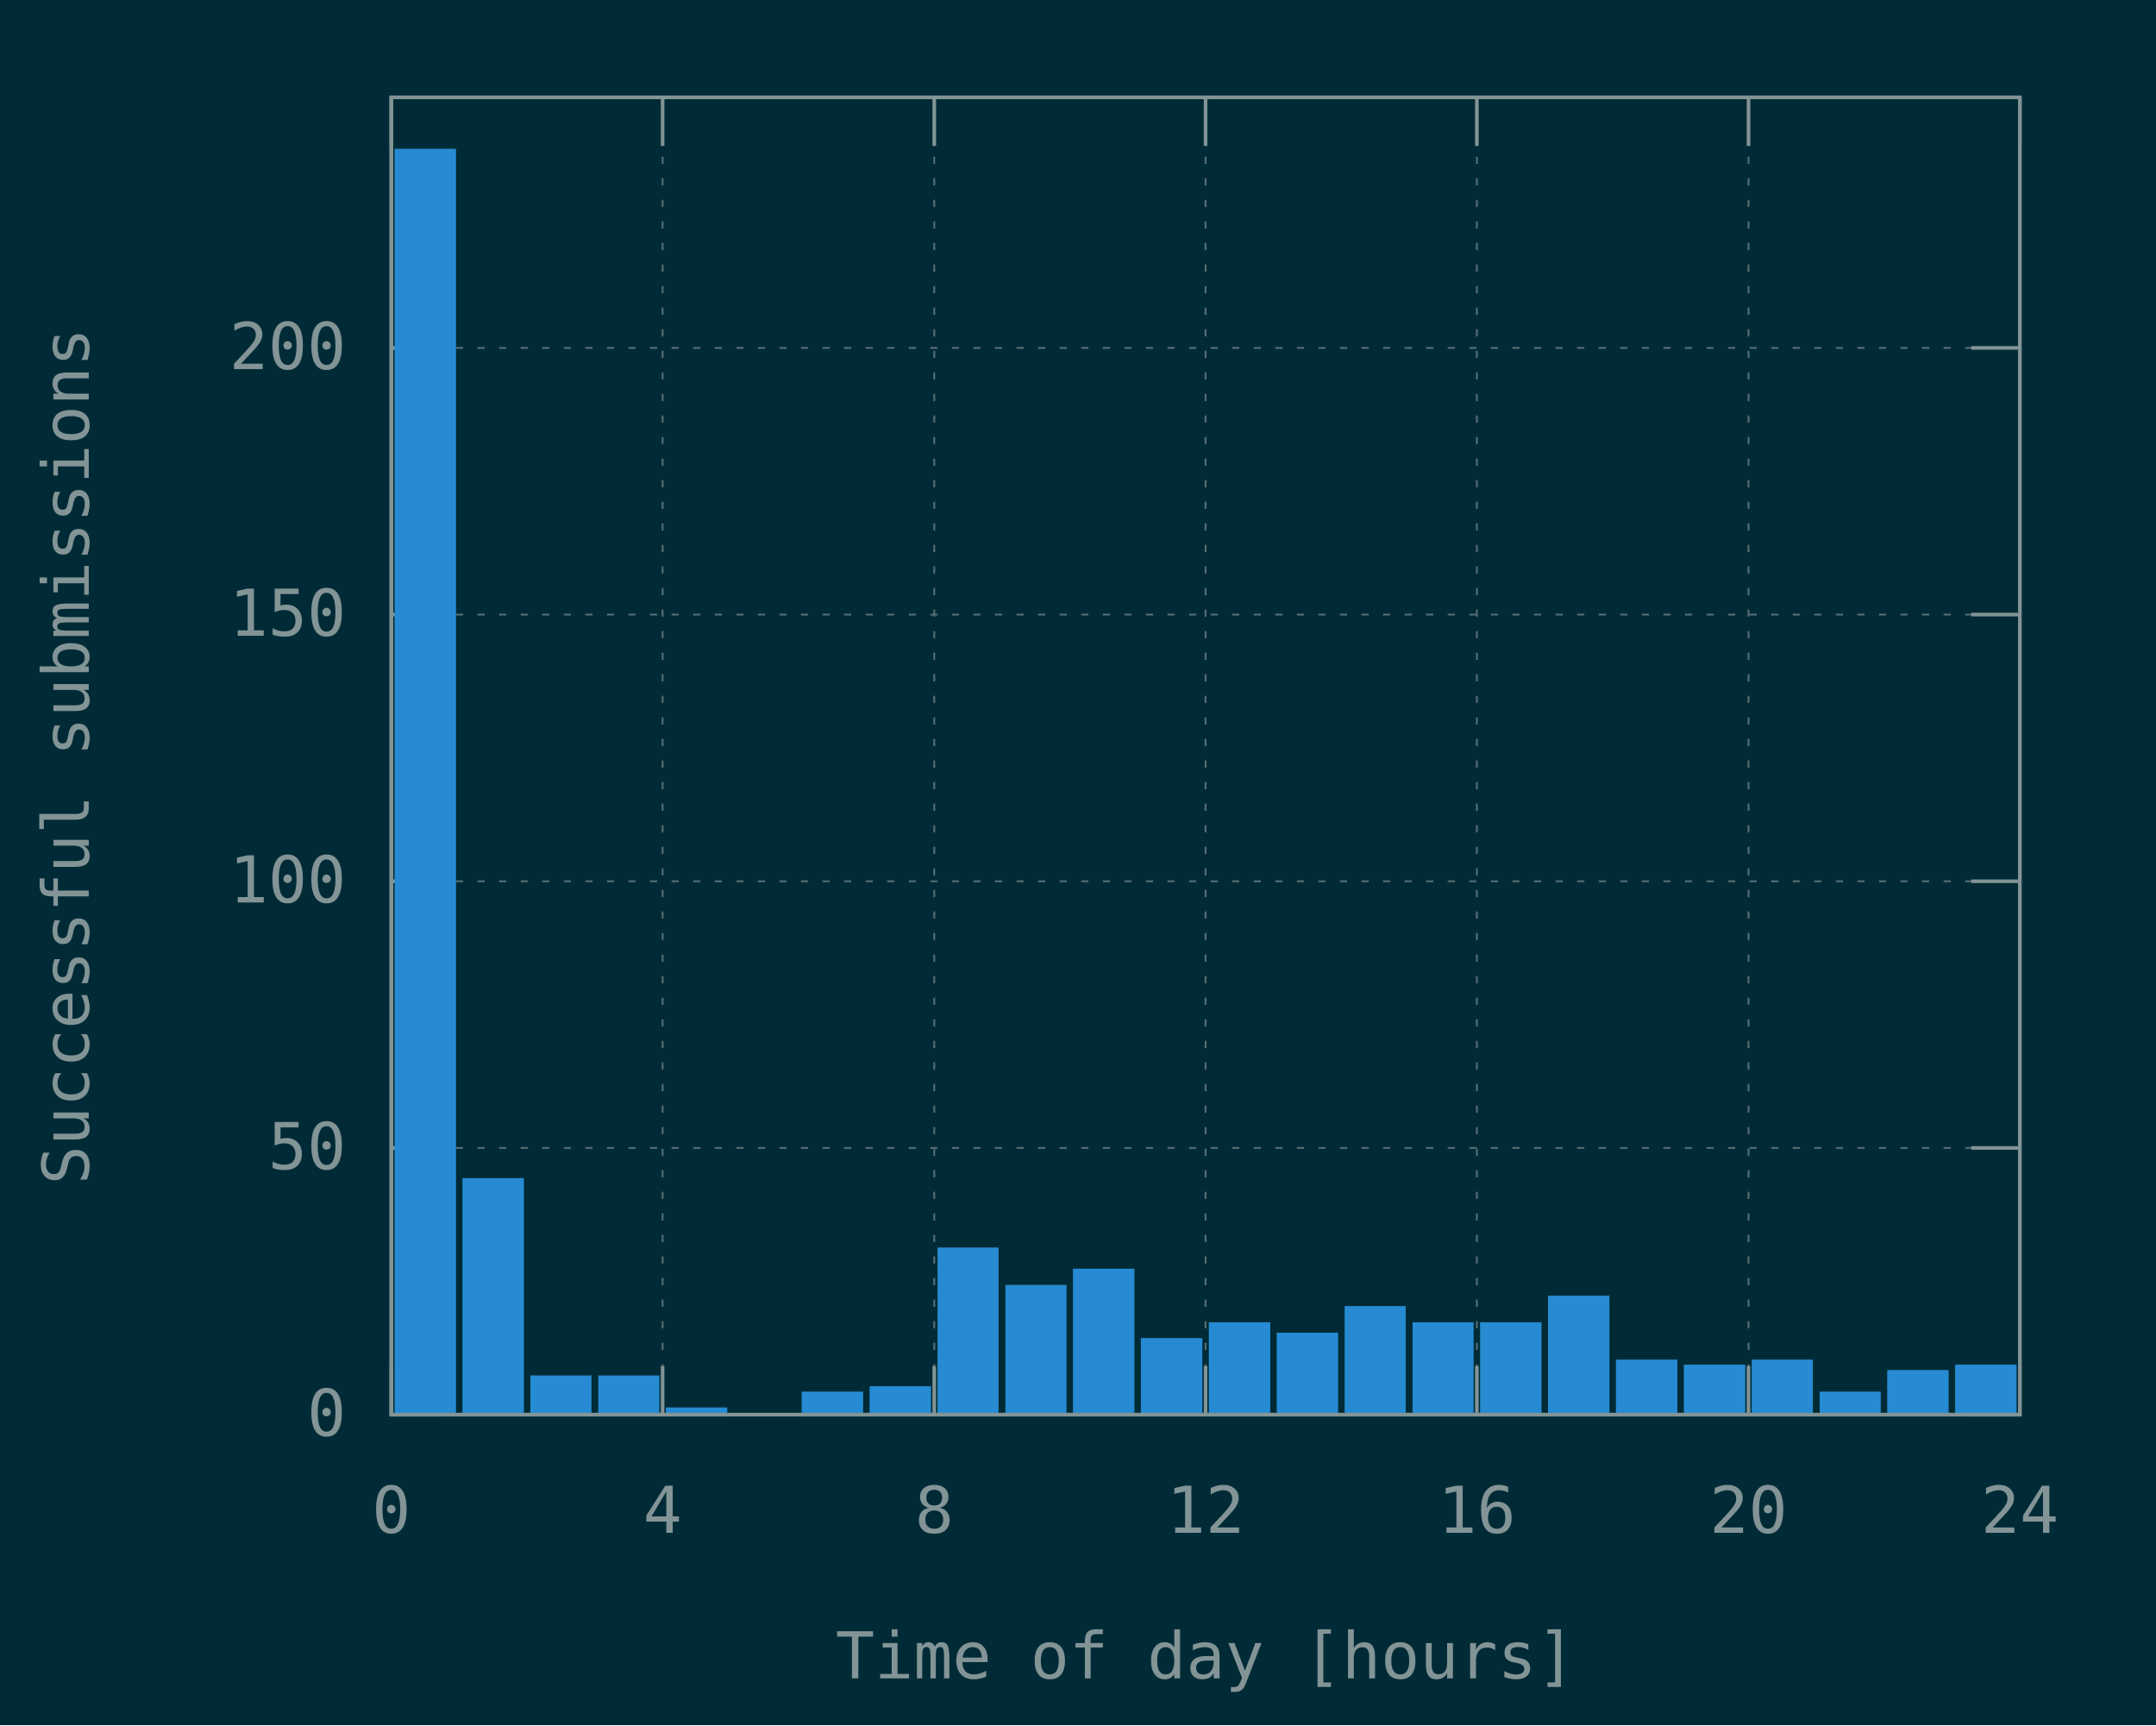
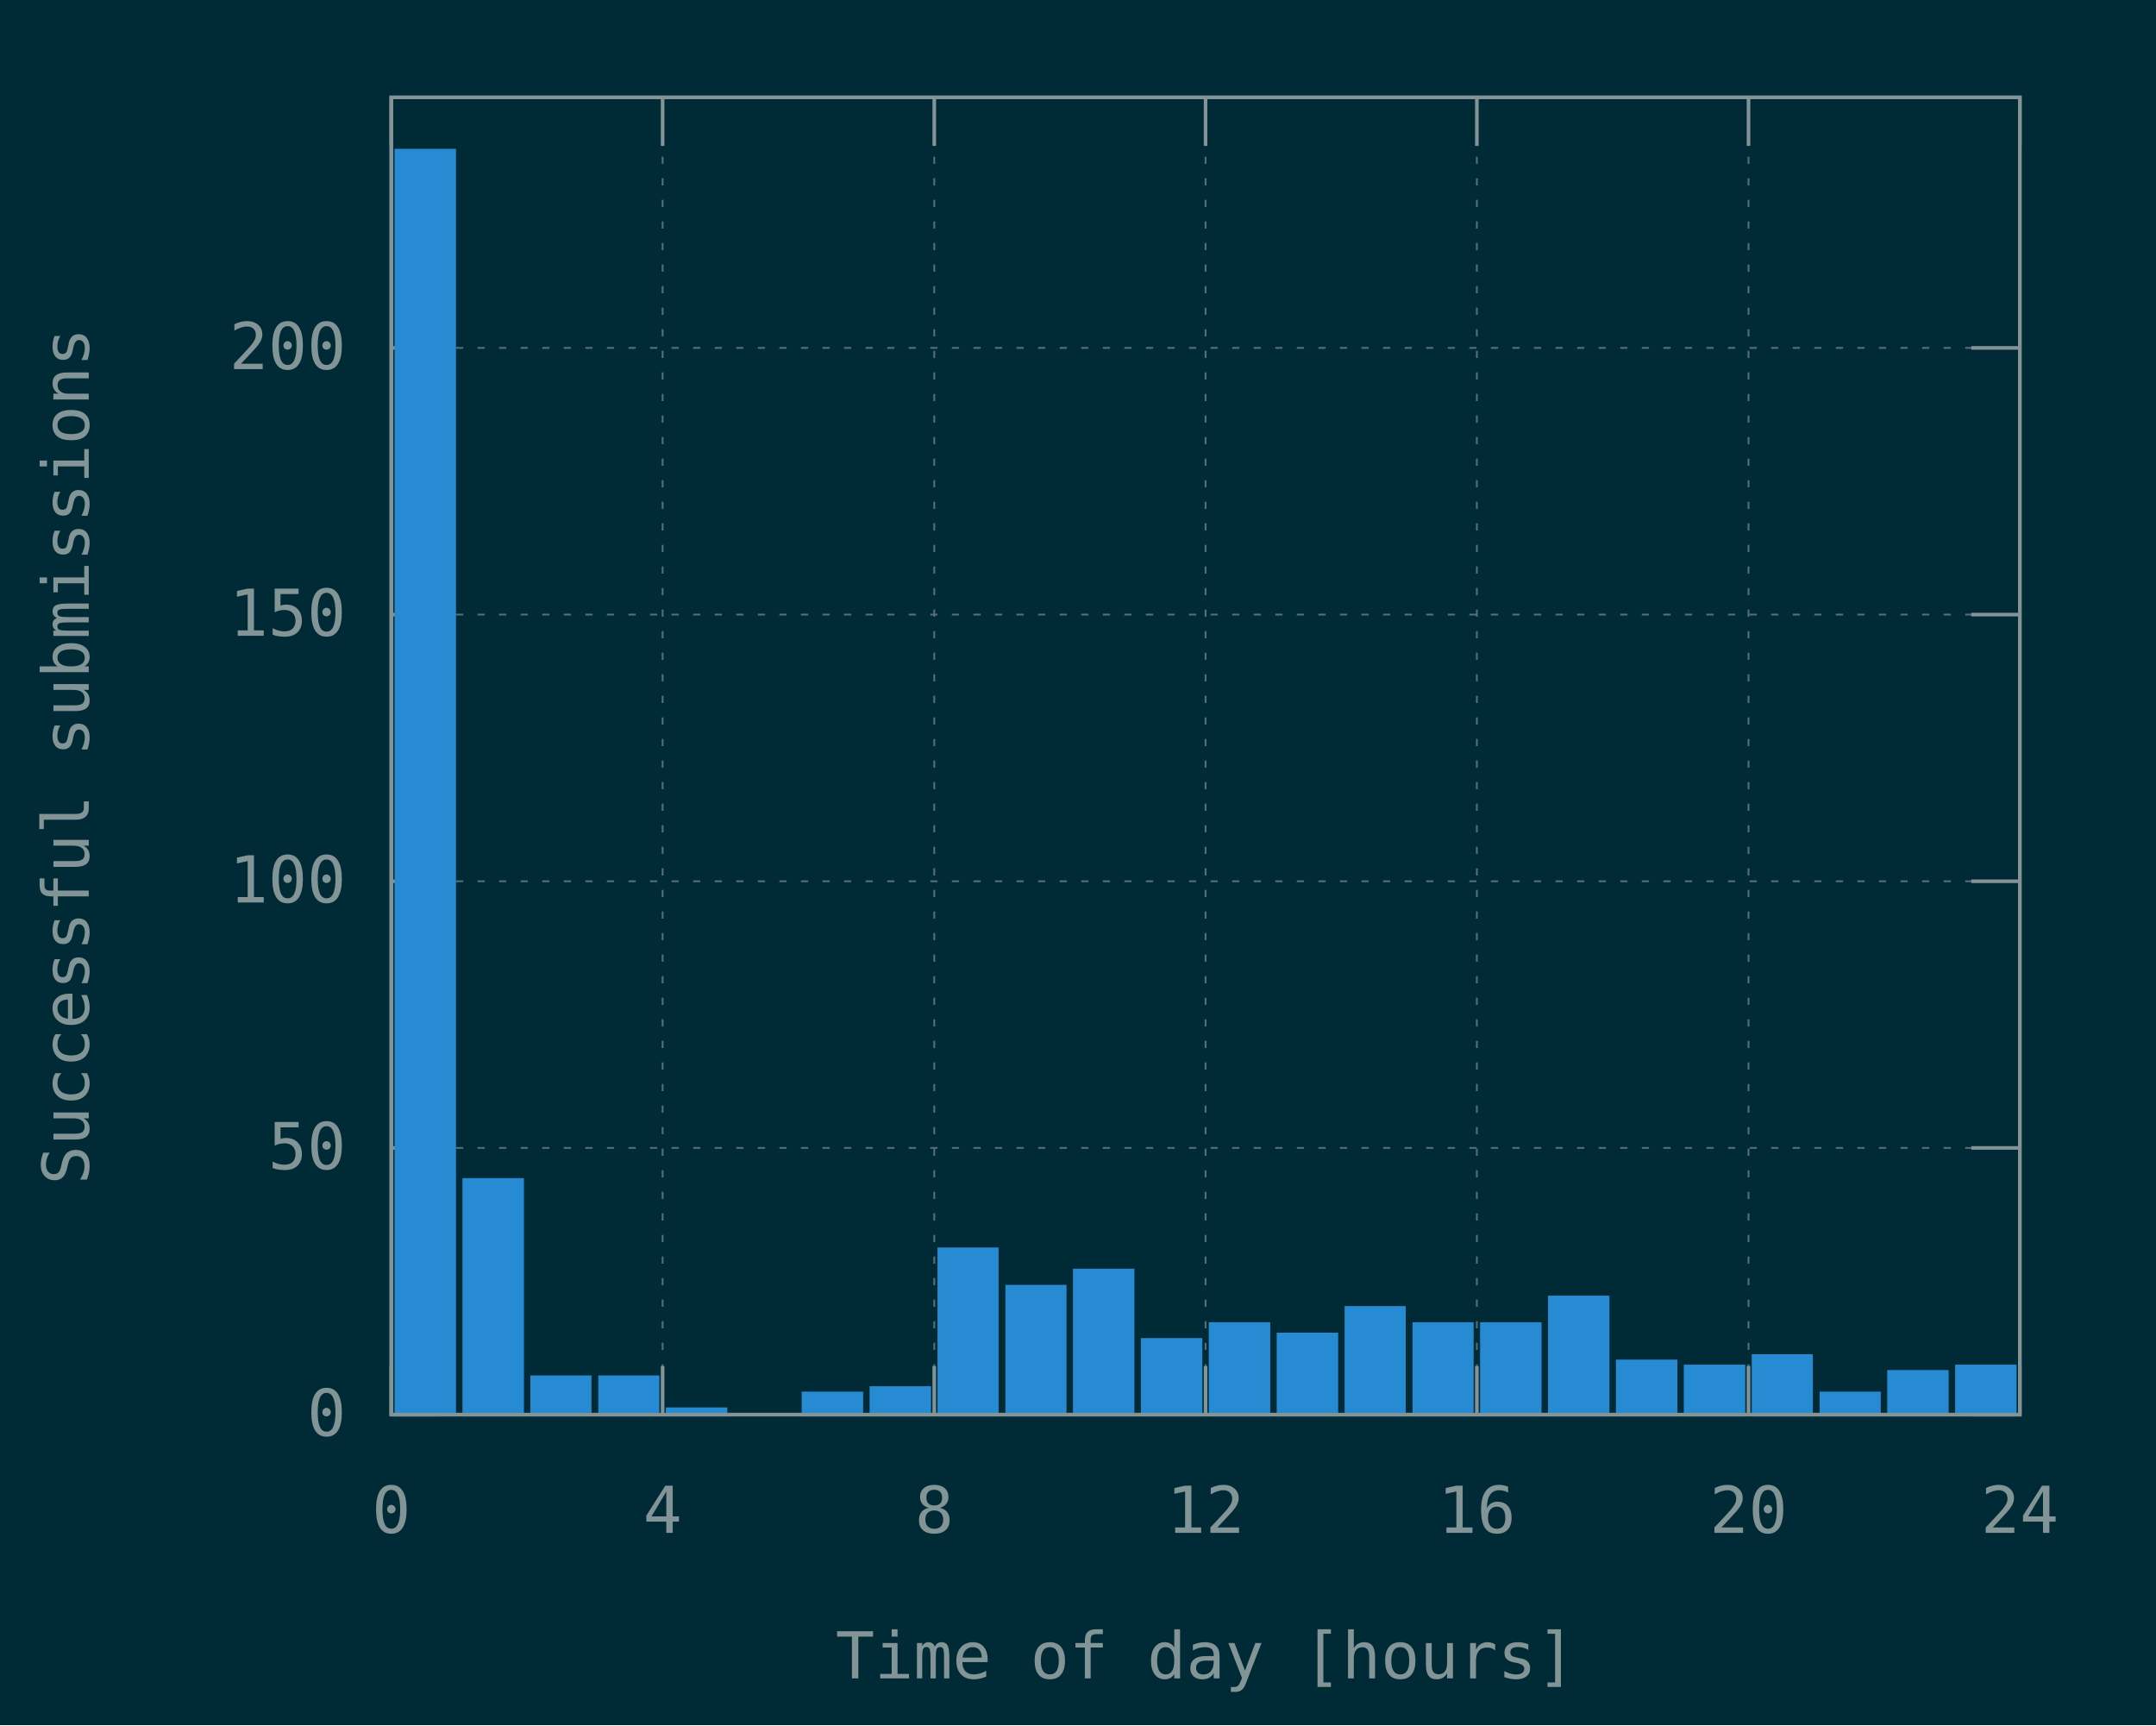
<svg xmlns="http://www.w3.org/2000/svg" xmlns:xlink="http://www.w3.org/1999/xlink" width="600" height="480" viewBox="0 0 600 480">
  <g id="gnuplot_canvas">
    <rect x="0" y="0" width="600" height="480" fill="#002b36" />
    <defs>
      <circle id="gpDot" r="0.5" stroke-width="0.5" stroke="currentColor" />
      <path id="gpPt0" stroke-width="0.148" stroke="currentColor" d="M-1,0 h2 M0,-1 v2" />
      <path id="gpPt1" stroke-width="0.148" stroke="currentColor" d="M-1,-1 L1,1 M1,-1 L-1,1" />
      <path id="gpPt2" stroke-width="0.148" stroke="currentColor" d="M-1,0 L1,0 M0,-1 L0,1 M-1,-1 L1,1 M-1,1 L1,-1" />
      <rect id="gpPt3" stroke-width="0.148" stroke="currentColor" x="-1" y="-1" width="2" height="2" />
      <rect id="gpPt4" stroke-width="0.148" stroke="currentColor" fill="currentColor" x="-1" y="-1" width="2" height="2" />
      <circle id="gpPt5" stroke-width="0.148" stroke="currentColor" cx="0" cy="0" r="1" />
      <use xlink:href="#gpPt5" id="gpPt6" fill="currentColor" stroke="none" />
      <path id="gpPt7" stroke-width="0.148" stroke="currentColor" d="M0,-1.33 L-1.33,0.67 L1.33,0.67 z" />
      <use xlink:href="#gpPt7" id="gpPt8" fill="currentColor" stroke="none" />
      <use xlink:href="#gpPt7" id="gpPt9" stroke="currentColor" transform="rotate(180)" />
      <use xlink:href="#gpPt9" id="gpPt10" fill="currentColor" stroke="none" />
      <use xlink:href="#gpPt3" id="gpPt11" stroke="currentColor" transform="rotate(45)" />
      <use xlink:href="#gpPt11" id="gpPt12" fill="currentColor" stroke="none" />
      <path id="gpPt13" stroke-width="0.148" stroke="currentColor" d="M0,1.330 L1.265,0.411 L0.782,-1.067 L-0.782,-1.076 L-1.265,0.411 z" />
      <use xlink:href="#gpPt13" id="gpPt14" fill="currentColor" stroke="none" />
      <filter id="textbox" filterUnits="objectBoundingBox" x="0" y="0" height="1" width="1">
        <feFlood flood-color="#002B36" flood-opacity="1" result="bgnd" />
        <feComposite in="SourceGraphic" in2="bgnd" operator="atop" />
      </filter>
      <filter id="greybox" filterUnits="objectBoundingBox" x="0" y="0" height="1" width="1">
        <feFlood flood-color="lightgrey" flood-opacity="1" result="grey" />
        <feComposite in="SourceGraphic" in2="grey" operator="atop" />
      </filter>
    </defs>
    <g fill="none" color="#002B36" stroke="currentColor" stroke-width="1.00" stroke-linecap="butt" stroke-linejoin="miter">
</g>
    <g fill="none" color="black" stroke="currentColor" stroke-width="1.00" stroke-linecap="butt" stroke-linejoin="miter">
</g>
    <g fill="none" color="black" stroke="rgb(131, 148, 150)" stroke-width="0.50" stroke-linecap="butt" stroke-linejoin="miter">
</g>
    <g fill="none" color="gray" stroke="currentColor" stroke-width="0.50" stroke-linecap="butt" stroke-linejoin="miter">
      <path stroke="rgb( 88, 110, 117)" stroke-dasharray="2,4" class="gridline" d="M108.9,393.6 L562.1,393.6  " />
    </g>
    <g fill="none" color="gray" stroke="rgb( 88, 110, 117)" stroke-width="1.00" stroke-linecap="butt" stroke-linejoin="miter">
</g>
    <g fill="none" color="black" stroke="currentColor" stroke-width="1.00" stroke-linecap="butt" stroke-linejoin="miter">
      <path stroke="rgb(131, 148, 150)" d="M108.9,393.6 L122.4,393.6 M562.1,393.6 L548.6,393.6  " />
      <g transform="translate(96.3,399.5)" stroke="none" fill="rgb(131,148,150)" font-family="Inconsolata" font-size="18.00" text-anchor="end">
        <text>
          <tspan font-family="Inconsolata"> 0</tspan>
        </text>
      </g>
    </g>
    <g fill="none" color="black" stroke="currentColor" stroke-width="1.00" stroke-linecap="butt" stroke-linejoin="miter">
</g>
    <g fill="none" color="black" stroke="rgb(131, 148, 150)" stroke-width="0.50" stroke-linecap="butt" stroke-linejoin="miter">
</g>
    <g fill="none" color="gray" stroke="currentColor" stroke-width="0.50" stroke-linecap="butt" stroke-linejoin="miter">
      <path stroke="rgb( 88, 110, 117)" stroke-dasharray="2,4" class="gridline" d="M108.9,319.4 L562.1,319.4  " />
    </g>
    <g fill="none" color="gray" stroke="rgb( 88, 110, 117)" stroke-width="1.00" stroke-linecap="butt" stroke-linejoin="miter">
</g>
    <g fill="none" color="black" stroke="currentColor" stroke-width="1.00" stroke-linecap="butt" stroke-linejoin="miter">
      <path stroke="rgb(131, 148, 150)" d="M108.9,319.4 L122.4,319.4 M562.1,319.4 L548.6,319.4  " />
      <g transform="translate(96.3,325.3)" stroke="none" fill="rgb(131,148,150)" font-family="Inconsolata" font-size="18.00" text-anchor="end">
        <text>
          <tspan font-family="Inconsolata"> 50</tspan>
        </text>
      </g>
    </g>
    <g fill="none" color="black" stroke="currentColor" stroke-width="1.00" stroke-linecap="butt" stroke-linejoin="miter">
</g>
    <g fill="none" color="black" stroke="rgb(131, 148, 150)" stroke-width="0.50" stroke-linecap="butt" stroke-linejoin="miter">
</g>
    <g fill="none" color="gray" stroke="currentColor" stroke-width="0.50" stroke-linecap="butt" stroke-linejoin="miter">
      <path stroke="rgb( 88, 110, 117)" stroke-dasharray="2,4" class="gridline" d="M108.9,245.2 L562.1,245.2  " />
    </g>
    <g fill="none" color="gray" stroke="rgb( 88, 110, 117)" stroke-width="1.00" stroke-linecap="butt" stroke-linejoin="miter">
</g>
    <g fill="none" color="black" stroke="currentColor" stroke-width="1.00" stroke-linecap="butt" stroke-linejoin="miter">
      <path stroke="rgb(131, 148, 150)" d="M108.9,245.2 L122.4,245.2 M562.1,245.2 L548.6,245.2  " />
      <g transform="translate(96.3,251.1)" stroke="none" fill="rgb(131,148,150)" font-family="Inconsolata" font-size="18.00" text-anchor="end">
        <text>
          <tspan font-family="Inconsolata"> 100</tspan>
        </text>
      </g>
    </g>
    <g fill="none" color="black" stroke="currentColor" stroke-width="1.00" stroke-linecap="butt" stroke-linejoin="miter">
</g>
    <g fill="none" color="black" stroke="rgb(131, 148, 150)" stroke-width="0.50" stroke-linecap="butt" stroke-linejoin="miter">
</g>
    <g fill="none" color="gray" stroke="currentColor" stroke-width="0.50" stroke-linecap="butt" stroke-linejoin="miter">
      <path stroke="rgb( 88, 110, 117)" stroke-dasharray="2,4" class="gridline" d="M108.9,171.0 L562.1,171.0  " />
    </g>
    <g fill="none" color="gray" stroke="rgb( 88, 110, 117)" stroke-width="1.00" stroke-linecap="butt" stroke-linejoin="miter">
</g>
    <g fill="none" color="black" stroke="currentColor" stroke-width="1.00" stroke-linecap="butt" stroke-linejoin="miter">
      <path stroke="rgb(131, 148, 150)" d="M108.9,171.0 L122.4,171.0 M562.1,171.0 L548.6,171.0  " />
      <g transform="translate(96.3,176.9)" stroke="none" fill="rgb(131,148,150)" font-family="Inconsolata" font-size="18.00" text-anchor="end">
        <text>
          <tspan font-family="Inconsolata"> 150</tspan>
        </text>
      </g>
    </g>
    <g fill="none" color="black" stroke="currentColor" stroke-width="1.00" stroke-linecap="butt" stroke-linejoin="miter">
</g>
    <g fill="none" color="black" stroke="rgb(131, 148, 150)" stroke-width="0.50" stroke-linecap="butt" stroke-linejoin="miter">
</g>
    <g fill="none" color="gray" stroke="currentColor" stroke-width="0.50" stroke-linecap="butt" stroke-linejoin="miter">
      <path stroke="rgb( 88, 110, 117)" stroke-dasharray="2,4" class="gridline" d="M108.9,96.8 L562.1,96.8  " />
    </g>
    <g fill="none" color="gray" stroke="rgb( 88, 110, 117)" stroke-width="1.00" stroke-linecap="butt" stroke-linejoin="miter">
</g>
    <g fill="none" color="black" stroke="currentColor" stroke-width="1.00" stroke-linecap="butt" stroke-linejoin="miter">
      <path stroke="rgb(131, 148, 150)" d="M108.9,96.8 L122.4,96.8 M562.1,96.8 L548.6,96.8  " />
      <g transform="translate(96.3,102.7)" stroke="none" fill="rgb(131,148,150)" font-family="Inconsolata" font-size="18.00" text-anchor="end">
        <text>
          <tspan font-family="Inconsolata"> 200</tspan>
        </text>
      </g>
    </g>
    <g fill="none" color="black" stroke="currentColor" stroke-width="1.00" stroke-linecap="butt" stroke-linejoin="miter">
</g>
    <g fill="none" color="black" stroke="rgb(131, 148, 150)" stroke-width="0.50" stroke-linecap="butt" stroke-linejoin="miter">
</g>
    <g fill="none" color="gray" stroke="currentColor" stroke-width="0.50" stroke-linecap="butt" stroke-linejoin="miter">
      <path stroke="rgb( 88, 110, 117)" stroke-dasharray="2,4" class="gridline" d="M108.9,393.6 L108.9,27.1  " />
    </g>
    <g fill="none" color="gray" stroke="rgb( 88, 110, 117)" stroke-width="1.00" stroke-linecap="butt" stroke-linejoin="miter">
</g>
    <g fill="none" color="black" stroke="currentColor" stroke-width="1.00" stroke-linecap="butt" stroke-linejoin="miter">
      <path stroke="rgb(131, 148, 150)" d="M108.9,393.6 L108.9,380.1 M108.9,27.1 L108.9,40.6  " />
      <g transform="translate(108.9,426.5)" stroke="none" fill="rgb(131,148,150)" font-family="Inconsolata" font-size="18.00" text-anchor="middle">
        <text>
          <tspan font-family="Inconsolata"> 0</tspan>
        </text>
      </g>
    </g>
    <g fill="none" color="black" stroke="currentColor" stroke-width="1.00" stroke-linecap="butt" stroke-linejoin="miter">
</g>
    <g fill="none" color="black" stroke="rgb(131, 148, 150)" stroke-width="0.50" stroke-linecap="butt" stroke-linejoin="miter">
</g>
    <g fill="none" color="gray" stroke="currentColor" stroke-width="0.50" stroke-linecap="butt" stroke-linejoin="miter">
      <path stroke="rgb( 88, 110, 117)" stroke-dasharray="2,4" class="gridline" d="M184.4,393.6 L184.4,27.1  " />
    </g>
    <g fill="none" color="gray" stroke="rgb( 88, 110, 117)" stroke-width="1.00" stroke-linecap="butt" stroke-linejoin="miter">
</g>
    <g fill="none" color="black" stroke="currentColor" stroke-width="1.00" stroke-linecap="butt" stroke-linejoin="miter">
      <path stroke="rgb(131, 148, 150)" d="M184.4,393.6 L184.4,380.1 M184.4,27.1 L184.4,40.6  " />
      <g transform="translate(184.4,426.5)" stroke="none" fill="rgb(131,148,150)" font-family="Inconsolata" font-size="18.00" text-anchor="middle">
        <text>
          <tspan font-family="Inconsolata"> 4</tspan>
        </text>
      </g>
    </g>
    <g fill="none" color="black" stroke="currentColor" stroke-width="1.00" stroke-linecap="butt" stroke-linejoin="miter">
</g>
    <g fill="none" color="black" stroke="rgb(131, 148, 150)" stroke-width="0.50" stroke-linecap="butt" stroke-linejoin="miter">
</g>
    <g fill="none" color="gray" stroke="currentColor" stroke-width="0.50" stroke-linecap="butt" stroke-linejoin="miter">
      <path stroke="rgb( 88, 110, 117)" stroke-dasharray="2,4" class="gridline" d="M260.0,393.6 L260.0,27.1  " />
    </g>
    <g fill="none" color="gray" stroke="rgb( 88, 110, 117)" stroke-width="1.00" stroke-linecap="butt" stroke-linejoin="miter">
</g>
    <g fill="none" color="black" stroke="currentColor" stroke-width="1.00" stroke-linecap="butt" stroke-linejoin="miter">
      <path stroke="rgb(131, 148, 150)" d="M260.0,393.6 L260.0,380.1 M260.0,27.1 L260.0,40.6  " />
      <g transform="translate(260.0,426.5)" stroke="none" fill="rgb(131,148,150)" font-family="Inconsolata" font-size="18.00" text-anchor="middle">
        <text>
          <tspan font-family="Inconsolata"> 8</tspan>
        </text>
      </g>
    </g>
    <g fill="none" color="black" stroke="currentColor" stroke-width="1.00" stroke-linecap="butt" stroke-linejoin="miter">
</g>
    <g fill="none" color="black" stroke="rgb(131, 148, 150)" stroke-width="0.50" stroke-linecap="butt" stroke-linejoin="miter">
</g>
    <g fill="none" color="gray" stroke="currentColor" stroke-width="0.50" stroke-linecap="butt" stroke-linejoin="miter">
      <path stroke="rgb( 88, 110, 117)" stroke-dasharray="2,4" class="gridline" d="M335.5,393.6 L335.5,27.1  " />
    </g>
    <g fill="none" color="gray" stroke="rgb( 88, 110, 117)" stroke-width="1.00" stroke-linecap="butt" stroke-linejoin="miter">
</g>
    <g fill="none" color="black" stroke="currentColor" stroke-width="1.00" stroke-linecap="butt" stroke-linejoin="miter">
      <path stroke="rgb(131, 148, 150)" d="M335.5,393.6 L335.5,380.1 M335.5,27.1 L335.5,40.6  " />
      <g transform="translate(335.5,426.5)" stroke="none" fill="rgb(131,148,150)" font-family="Inconsolata" font-size="18.00" text-anchor="middle">
        <text>
          <tspan font-family="Inconsolata"> 12</tspan>
        </text>
      </g>
    </g>
    <g fill="none" color="black" stroke="currentColor" stroke-width="1.00" stroke-linecap="butt" stroke-linejoin="miter">
</g>
    <g fill="none" color="black" stroke="rgb(131, 148, 150)" stroke-width="0.50" stroke-linecap="butt" stroke-linejoin="miter">
</g>
    <g fill="none" color="gray" stroke="currentColor" stroke-width="0.50" stroke-linecap="butt" stroke-linejoin="miter">
      <path stroke="rgb( 88, 110, 117)" stroke-dasharray="2,4" class="gridline" d="M411.0,393.6 L411.0,27.1  " />
    </g>
    <g fill="none" color="gray" stroke="rgb( 88, 110, 117)" stroke-width="1.00" stroke-linecap="butt" stroke-linejoin="miter">
</g>
    <g fill="none" color="black" stroke="currentColor" stroke-width="1.00" stroke-linecap="butt" stroke-linejoin="miter">
      <path stroke="rgb(131, 148, 150)" d="M411.0,393.6 L411.0,380.1 M411.0,27.1 L411.0,40.6  " />
      <g transform="translate(411.0,426.5)" stroke="none" fill="rgb(131,148,150)" font-family="Inconsolata" font-size="18.00" text-anchor="middle">
        <text>
          <tspan font-family="Inconsolata"> 16</tspan>
        </text>
      </g>
    </g>
    <g fill="none" color="black" stroke="currentColor" stroke-width="1.00" stroke-linecap="butt" stroke-linejoin="miter">
</g>
    <g fill="none" color="black" stroke="rgb(131, 148, 150)" stroke-width="0.50" stroke-linecap="butt" stroke-linejoin="miter">
</g>
    <g fill="none" color="gray" stroke="currentColor" stroke-width="0.50" stroke-linecap="butt" stroke-linejoin="miter">
      <path stroke="rgb( 88, 110, 117)" stroke-dasharray="2,4" class="gridline" d="M486.6,393.6 L486.6,40.6 L486.6,27.1  " />
    </g>
    <g fill="none" color="gray" stroke="rgb( 88, 110, 117)" stroke-width="1.00" stroke-linecap="butt" stroke-linejoin="miter">
</g>
    <g fill="none" color="black" stroke="currentColor" stroke-width="1.00" stroke-linecap="butt" stroke-linejoin="miter">
      <path stroke="rgb(131, 148, 150)" d="M486.6,393.6 L486.6,380.1 M486.6,27.1 L486.6,40.6  " />
      <g transform="translate(486.6,426.5)" stroke="none" fill="rgb(131,148,150)" font-family="Inconsolata" font-size="18.00" text-anchor="middle">
        <text>
          <tspan font-family="Inconsolata"> 20</tspan>
        </text>
      </g>
    </g>
    <g fill="none" color="black" stroke="currentColor" stroke-width="1.00" stroke-linecap="butt" stroke-linejoin="miter">
</g>
    <g fill="none" color="black" stroke="rgb(131, 148, 150)" stroke-width="0.50" stroke-linecap="butt" stroke-linejoin="miter">
</g>
    <g fill="none" color="gray" stroke="currentColor" stroke-width="0.50" stroke-linecap="butt" stroke-linejoin="miter">
      <path stroke="rgb( 88, 110, 117)" stroke-dasharray="2,4" class="gridline" d="M562.1,393.6 L562.1,27.1  " />
    </g>
    <g fill="none" color="gray" stroke="rgb( 88, 110, 117)" stroke-width="1.00" stroke-linecap="butt" stroke-linejoin="miter">
</g>
    <g fill="none" color="black" stroke="currentColor" stroke-width="1.00" stroke-linecap="butt" stroke-linejoin="miter">
      <path stroke="rgb(131, 148, 150)" d="M562.1,393.6 L562.1,380.1 M562.1,27.1 L562.1,40.6  " />
      <g transform="translate(562.1,426.5)" stroke="none" fill="rgb(131,148,150)" font-family="Inconsolata" font-size="18.00" text-anchor="middle">
        <text>
          <tspan font-family="Inconsolata"> 24</tspan>
        </text>
      </g>
    </g>
    <g fill="none" color="black" stroke="currentColor" stroke-width="1.00" stroke-linecap="butt" stroke-linejoin="miter">
</g>
    <g fill="none" color="black" stroke="currentColor" stroke-width="1.00" stroke-linecap="butt" stroke-linejoin="miter">
      <path stroke="rgb(131, 148, 150)" d="M108.9,27.1 L108.9,393.6 L562.1,393.6 L562.1,27.1 L108.9,27.1 Z  " />
    </g>
    <g fill="none" color="black" stroke="currentColor" stroke-width="1.00" stroke-linecap="butt" stroke-linejoin="miter">
      <g transform="translate(24.7,210.4) rotate(270)" stroke="none" fill="rgb(131,148,150)" font-family="Inconsolata" font-size="18.00" text-anchor="middle">
        <text>
          <tspan font-family="Inconsolata">Successful submissions</tspan>
        </text>
      </g>
    </g>
    <g fill="none" color="black" stroke="currentColor" stroke-width="1.00" stroke-linecap="butt" stroke-linejoin="miter">
      <g transform="translate(335.5,467.0)" stroke="none" fill="rgb(131,148,150)" font-family="Inconsolata" font-size="18.00" text-anchor="middle">
        <text>
          <tspan font-family="Inconsolata">Time of day [hours]</tspan>
        </text>
      </g>
    </g>
    <g fill="none" color="black" stroke="currentColor" stroke-width="1.00" stroke-linecap="butt" stroke-linejoin="miter">
</g>
    <g id="gnuplot_plot_1">
      <g fill="none" color="black" stroke="currentColor" stroke-width="1.00" stroke-linecap="butt" stroke-linejoin="miter">
        <g stroke="none" shape-rendering="crispEdges">
          <polygon fill="rgb( 38, 139, 210)" points="110.3,393.6 126.5,393.6 126.5,41.8 110.3,41.8 " />
        </g>
        <path stroke="rgb( 38, 139, 210)" d="M110.3,393.6 L110.3,41.9 L126.4,41.9 L126.4,393.6 L110.3,393.6 Z  " />
        <g stroke="none" shape-rendering="crispEdges">
          <polygon fill="rgb( 38, 139, 210)" points="129.2,393.6 145.4,393.6 145.4,328.2 129.2,328.2 " />
        </g>
        <path stroke="rgb( 38, 139, 210)" d="M129.2,393.6 L129.2,328.3 L145.3,328.3 L145.3,393.6 L129.2,393.6 Z  " />
        <g stroke="none" shape-rendering="crispEdges">
          <polygon fill="rgb( 38, 139, 210)" points="148.1,393.6 164.2,393.6 164.2,383.1 148.1,383.1 " />
        </g>
        <path stroke="rgb( 38, 139, 210)" d="M148.1,393.6 L148.1,383.2 L164.1,383.2 L164.1,393.6 L148.1,393.6 Z  " />
        <g stroke="none" shape-rendering="crispEdges">
          <polygon fill="rgb( 38, 139, 210)" points="167.0,393.6 183.1,393.6 183.1,383.1 167.0,383.1 " />
        </g>
        <path stroke="rgb( 38, 139, 210)" d="M167.0,393.6 L167.0,383.2 L183.0,383.2 L183.0,393.6 L167.0,393.6 Z  " />
        <g stroke="none" shape-rendering="crispEdges">
          <polygon fill="rgb( 38, 139, 210)" points="185.8,393.6 202.0,393.6 202.0,392.0 185.8,392.0 " />
        </g>
        <path stroke="rgb( 38, 139, 210)" d="M185.8,393.6 L185.8,392.1 L201.9,392.1 L201.9,393.6 L185.8,393.6 Z  " />
        <g stroke="none" shape-rendering="crispEdges">
          <polygon fill="rgb( 38, 139, 210)" points="223.6,393.6 239.8,393.6 239.8,387.6 223.6,387.6 " />
        </g>
        <path stroke="rgb( 38, 139, 210)" d="M223.6,393.6 L223.6,387.7 L239.7,387.7 L239.7,393.6 L223.6,393.6 Z  " />
        <g stroke="none" shape-rendering="crispEdges">
          <polygon fill="rgb( 38, 139, 210)" points="242.5,393.6 258.7,393.6 258.7,386.1 242.5,386.1 " />
        </g>
        <path stroke="rgb( 38, 139, 210)" d="M242.5,393.6 L242.5,386.2 L258.6,386.2 L258.6,393.6 L242.5,393.6 Z  " />
        <g stroke="none" shape-rendering="crispEdges">
          <polygon fill="rgb( 38, 139, 210)" points="261.4,393.6 277.5,393.6 277.5,347.5 261.4,347.5 " />
        </g>
        <path stroke="rgb( 38, 139, 210)" d="M261.4,393.6 L261.4,347.6 L277.4,347.6 L277.4,393.6 L261.4,393.6 Z  " />
        <g stroke="none" shape-rendering="crispEdges">
          <polygon fill="rgb( 38, 139, 210)" points="280.3,393.6 296.4,393.6 296.4,357.9 280.3,357.9 " />
        </g>
        <path stroke="rgb( 38, 139, 210)" d="M280.3,393.6 L280.3,358.0 L296.3,358.0 L296.3,393.6 L280.3,393.6 Z  " />
        <g stroke="none" shape-rendering="crispEdges">
          <polygon fill="rgb( 38, 139, 210)" points="299.1,393.6 315.3,393.6 315.3,353.4 299.1,353.4 " />
        </g>
        <path stroke="rgb( 38, 139, 210)" d="M299.1,393.6 L299.1,353.5 L315.2,353.5 L315.2,393.6 L299.1,393.6 Z  " />
        <g stroke="none" shape-rendering="crispEdges">
          <polygon fill="rgb( 38, 139, 210)" points="318.0,393.6 334.2,393.6 334.2,372.7 318.0,372.7 " />
        </g>
        <path stroke="rgb( 38, 139, 210)" d="M318.0,393.6 L318.0,372.8 L334.1,372.8 L334.1,393.6 L318.0,393.6 Z  " />
        <g stroke="none" shape-rendering="crispEdges">
          <polygon fill="rgb( 38, 139, 210)" points="336.9,393.6 353.1,393.6 353.1,368.3 336.9,368.3 " />
        </g>
        <path stroke="rgb( 38, 139, 210)" d="M336.9,393.6 L336.9,368.4 L353.0,368.4 L353.0,393.6 L336.9,393.6 Z  " />
        <g stroke="none" shape-rendering="crispEdges">
          <polygon fill="rgb( 38, 139, 210)" points="355.8,393.6 372.0,393.6 372.0,371.2 355.8,371.2 " />
        </g>
        <path stroke="rgb( 38, 139, 210)" d="M355.8,393.6 L355.8,371.3 L371.9,371.3 L371.9,393.6 L355.8,393.6 Z  " />
        <g stroke="none" shape-rendering="crispEdges">
          <polygon fill="rgb( 38, 139, 210)" points="374.7,393.6 390.8,393.6 390.8,363.8 374.7,363.8 " />
        </g>
        <path stroke="rgb( 38, 139, 210)" d="M374.7,393.6 L374.7,363.9 L390.7,363.9 L390.7,393.6 L374.7,393.6 Z  " />
        <g stroke="none" shape-rendering="crispEdges">
          <polygon fill="rgb( 38, 139, 210)" points="393.6,393.6 409.7,393.6 409.7,368.3 393.6,368.3 " />
        </g>
        <path stroke="rgb( 38, 139, 210)" d="M393.6,393.6 L393.6,368.4 L409.6,368.4 L409.6,393.6 L393.6,393.6 Z  " />
        <g stroke="none" shape-rendering="crispEdges">
          <polygon fill="rgb( 38, 139, 210)" points="412.4,393.6 428.6,393.6 428.6,368.3 412.4,368.3 " />
        </g>
        <path stroke="rgb( 38, 139, 210)" d="M412.4,393.6 L412.4,368.4 L428.5,368.4 L428.5,393.6 L412.4,393.6 Z  " />
        <g stroke="none" shape-rendering="crispEdges">
          <polygon fill="rgb( 38, 139, 210)" points="431.3,393.6 447.5,393.6 447.5,360.9 431.3,360.9 " />
        </g>
        <path stroke="rgb( 38, 139, 210)" d="M431.3,393.6 L431.3,361.0 L447.4,361.0 L447.4,393.6 L431.3,393.6 Z  " />
        <g stroke="none" shape-rendering="crispEdges">
          <polygon fill="rgb( 38, 139, 210)" points="450.2,393.6 466.4,393.6 466.4,378.7 450.2,378.7 " />
        </g>
        <path stroke="rgb( 38, 139, 210)" d="M450.2,393.6 L450.2,378.8 L466.3,378.8 L466.3,393.6 L450.2,393.6 Z  " />
        <g stroke="none" shape-rendering="crispEdges">
          <polygon fill="rgb( 38, 139, 210)" points="469.1,393.6 485.3,393.6 485.3,380.1 469.1,380.1 " />
        </g>
        <path stroke="rgb( 38, 139, 210)" d="M469.1,393.6 L469.1,380.2 L485.2,380.2 L485.2,393.6 L469.1,393.6 Z  " />
        <g stroke="none" shape-rendering="crispEdges">
-           <polygon fill="rgb( 38, 139, 210)" points="488.0,393.6 504.1,393.6 504.1,378.7 488.0,378.7 " />
-         </g>
-         <path stroke="rgb( 38, 139, 210)" d="M488.0,393.6 L488.0,378.8 L504.0,378.8 L504.0,393.6 L488.0,393.6 Z  " />
+           <polygon fill="rgb( 38, 139, 210)" points="488.0,393.6 504.1,393.6 504.1,377.2 488.0,377.2 " />
+         </g>
+         <path stroke="rgb( 38, 139, 210)" d="M488.0,393.6 L488.0,377.3 L504.0,377.3 L504.0,393.6 L488.0,393.6 Z  " />
        <g stroke="none" shape-rendering="crispEdges">
          <polygon fill="rgb( 38, 139, 210)" points="506.9,393.6 523.0,393.6 523.0,387.6 506.9,387.6 " />
        </g>
        <path stroke="rgb( 38, 139, 210)" d="M506.9,393.6 L506.9,387.7 L522.9,387.7 L522.9,393.6 L506.9,393.6 Z  " />
        <g stroke="none" shape-rendering="crispEdges">
          <polygon fill="rgb( 38, 139, 210)" points="525.7,393.6 541.9,393.6 541.9,381.6 525.7,381.6 " />
        </g>
        <path stroke="rgb( 38, 139, 210)" d="M525.7,393.6 L525.7,381.7 L541.8,381.7 L541.8,393.6 L525.7,393.6 Z  " />
        <g stroke="none" shape-rendering="crispEdges">
          <polygon fill="rgb( 38, 139, 210)" points="544.6,393.6 560.8,393.6 560.8,380.1 544.6,380.1 " />
        </g>
        <path stroke="rgb( 38, 139, 210)" d="M544.6,393.6 L544.6,380.2 L560.7,380.2 L560.7,393.6 L544.6,393.6 Z  " />
      </g>
    </g>
    <g fill="none" color="#002B36" stroke="rgb( 38, 139, 210)" stroke-width="2.00" stroke-linecap="butt" stroke-linejoin="miter">
</g>
    <g fill="none" color="black" stroke="currentColor" stroke-width="2.00" stroke-linecap="butt" stroke-linejoin="miter">
</g>
    <g fill="none" color="black" stroke="black" stroke-width="1.00" stroke-linecap="butt" stroke-linejoin="miter">
</g>
    <g fill="none" color="black" stroke="currentColor" stroke-width="1.00" stroke-linecap="butt" stroke-linejoin="miter">
      <path stroke="rgb(131, 148, 150)" d="M108.9,27.1 L108.9,393.6 L562.1,393.6 L562.1,27.1 L108.9,27.1 Z  " />
    </g>
    <g fill="none" color="black" stroke="currentColor" stroke-width="1.00" stroke-linecap="butt" stroke-linejoin="miter">
</g>
  </g>
</svg>
